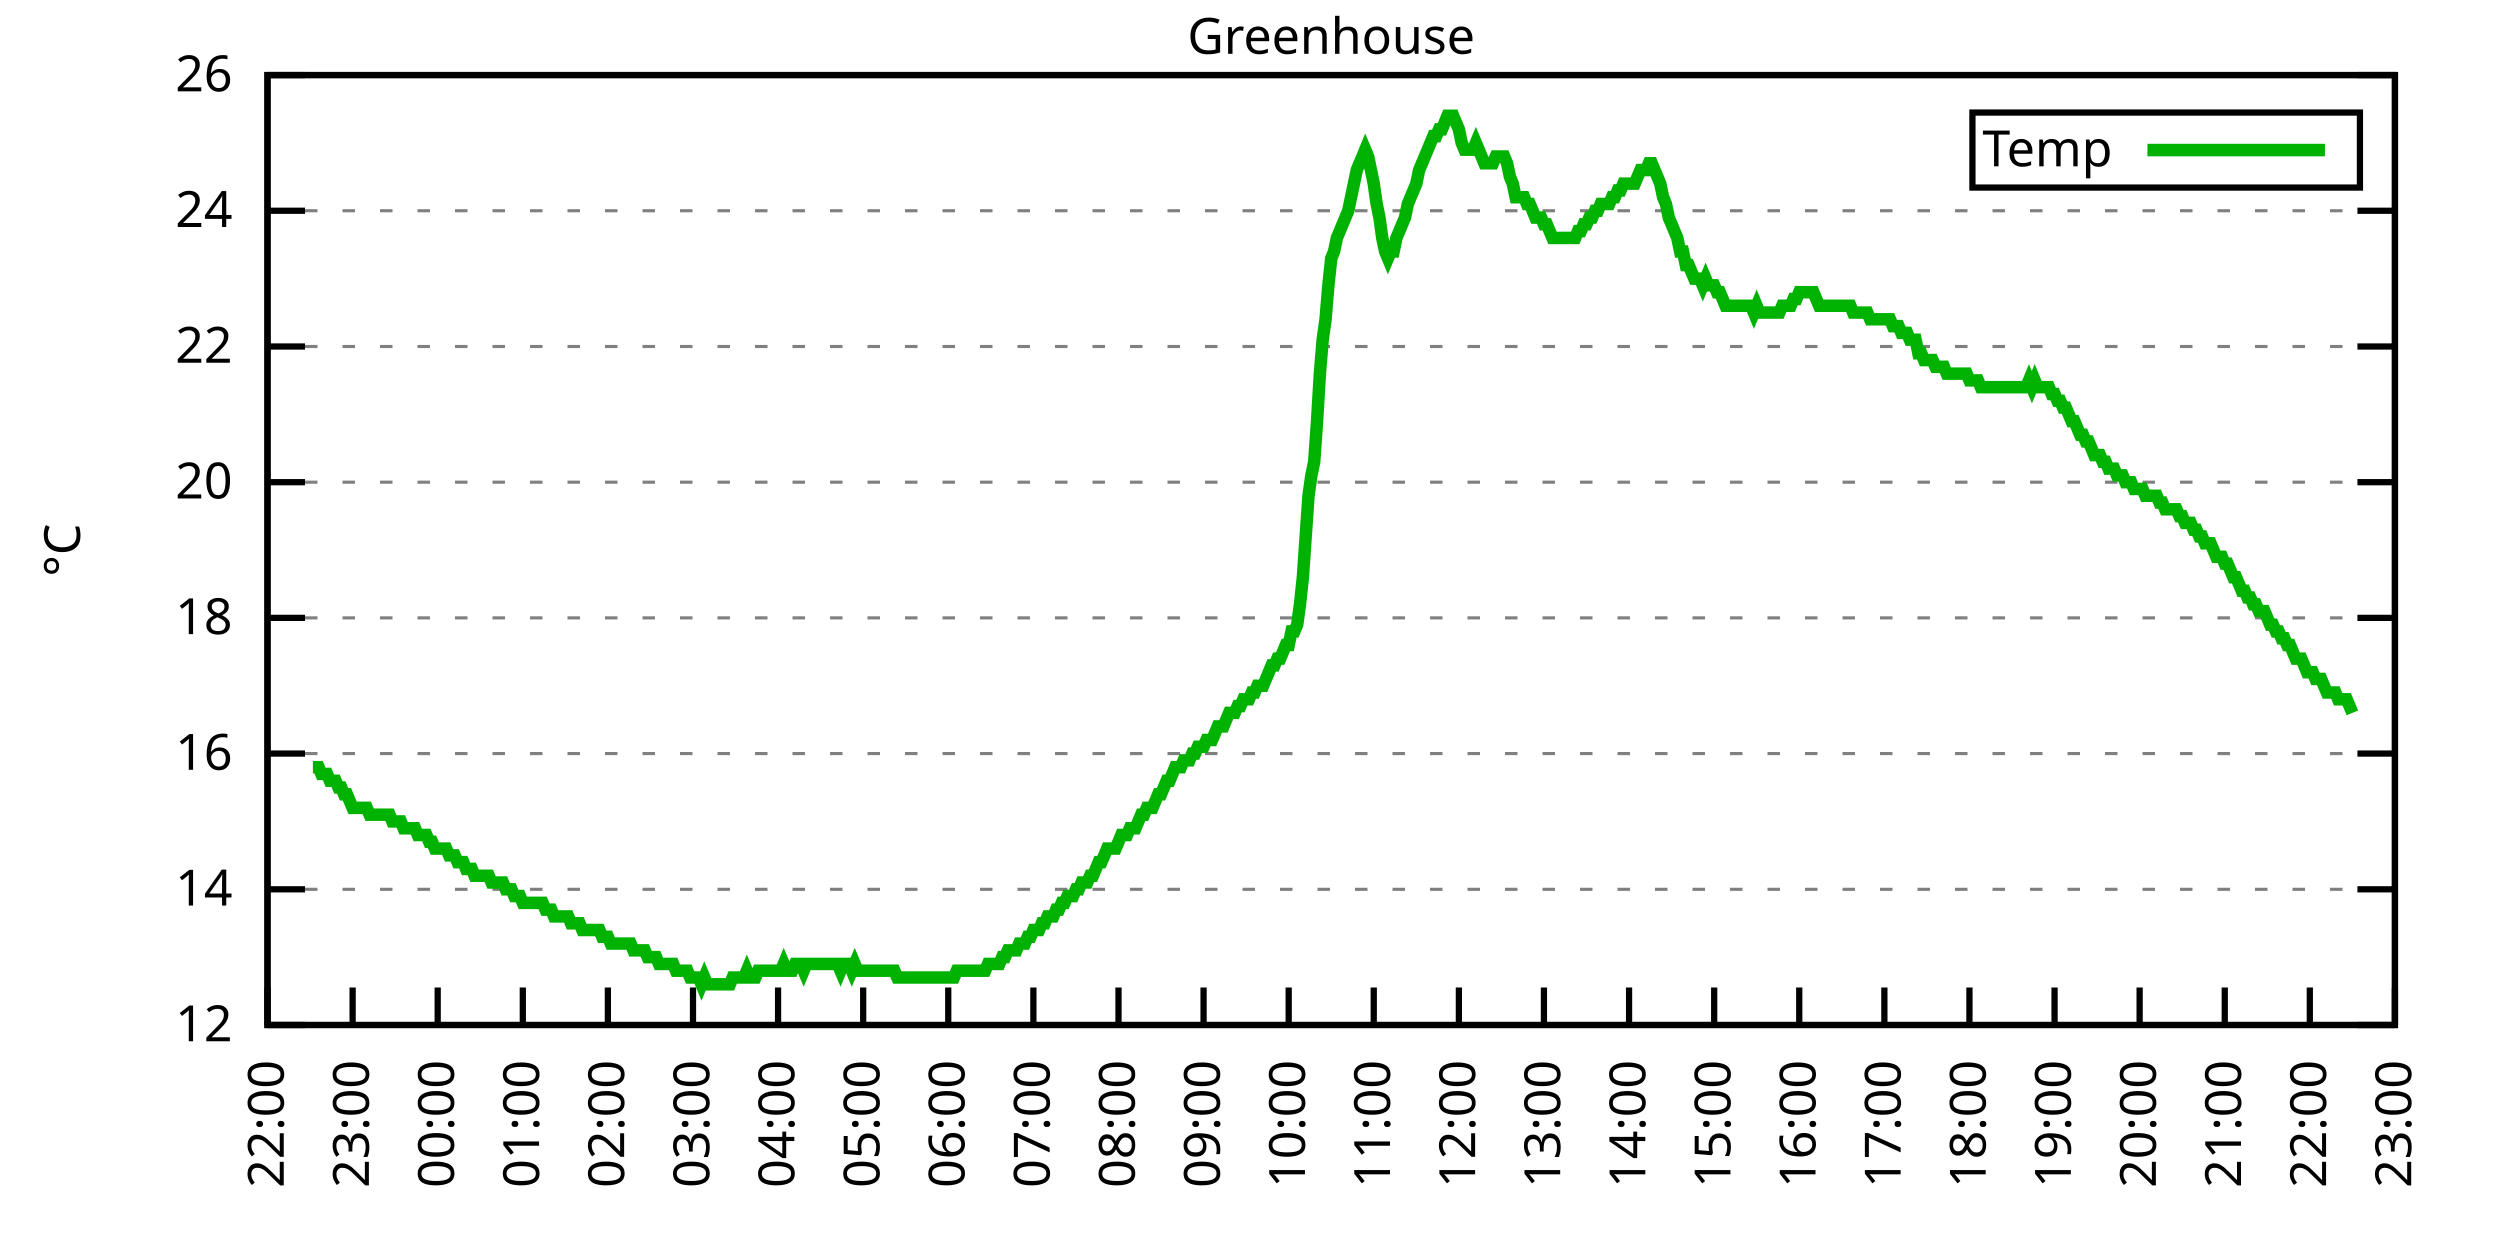
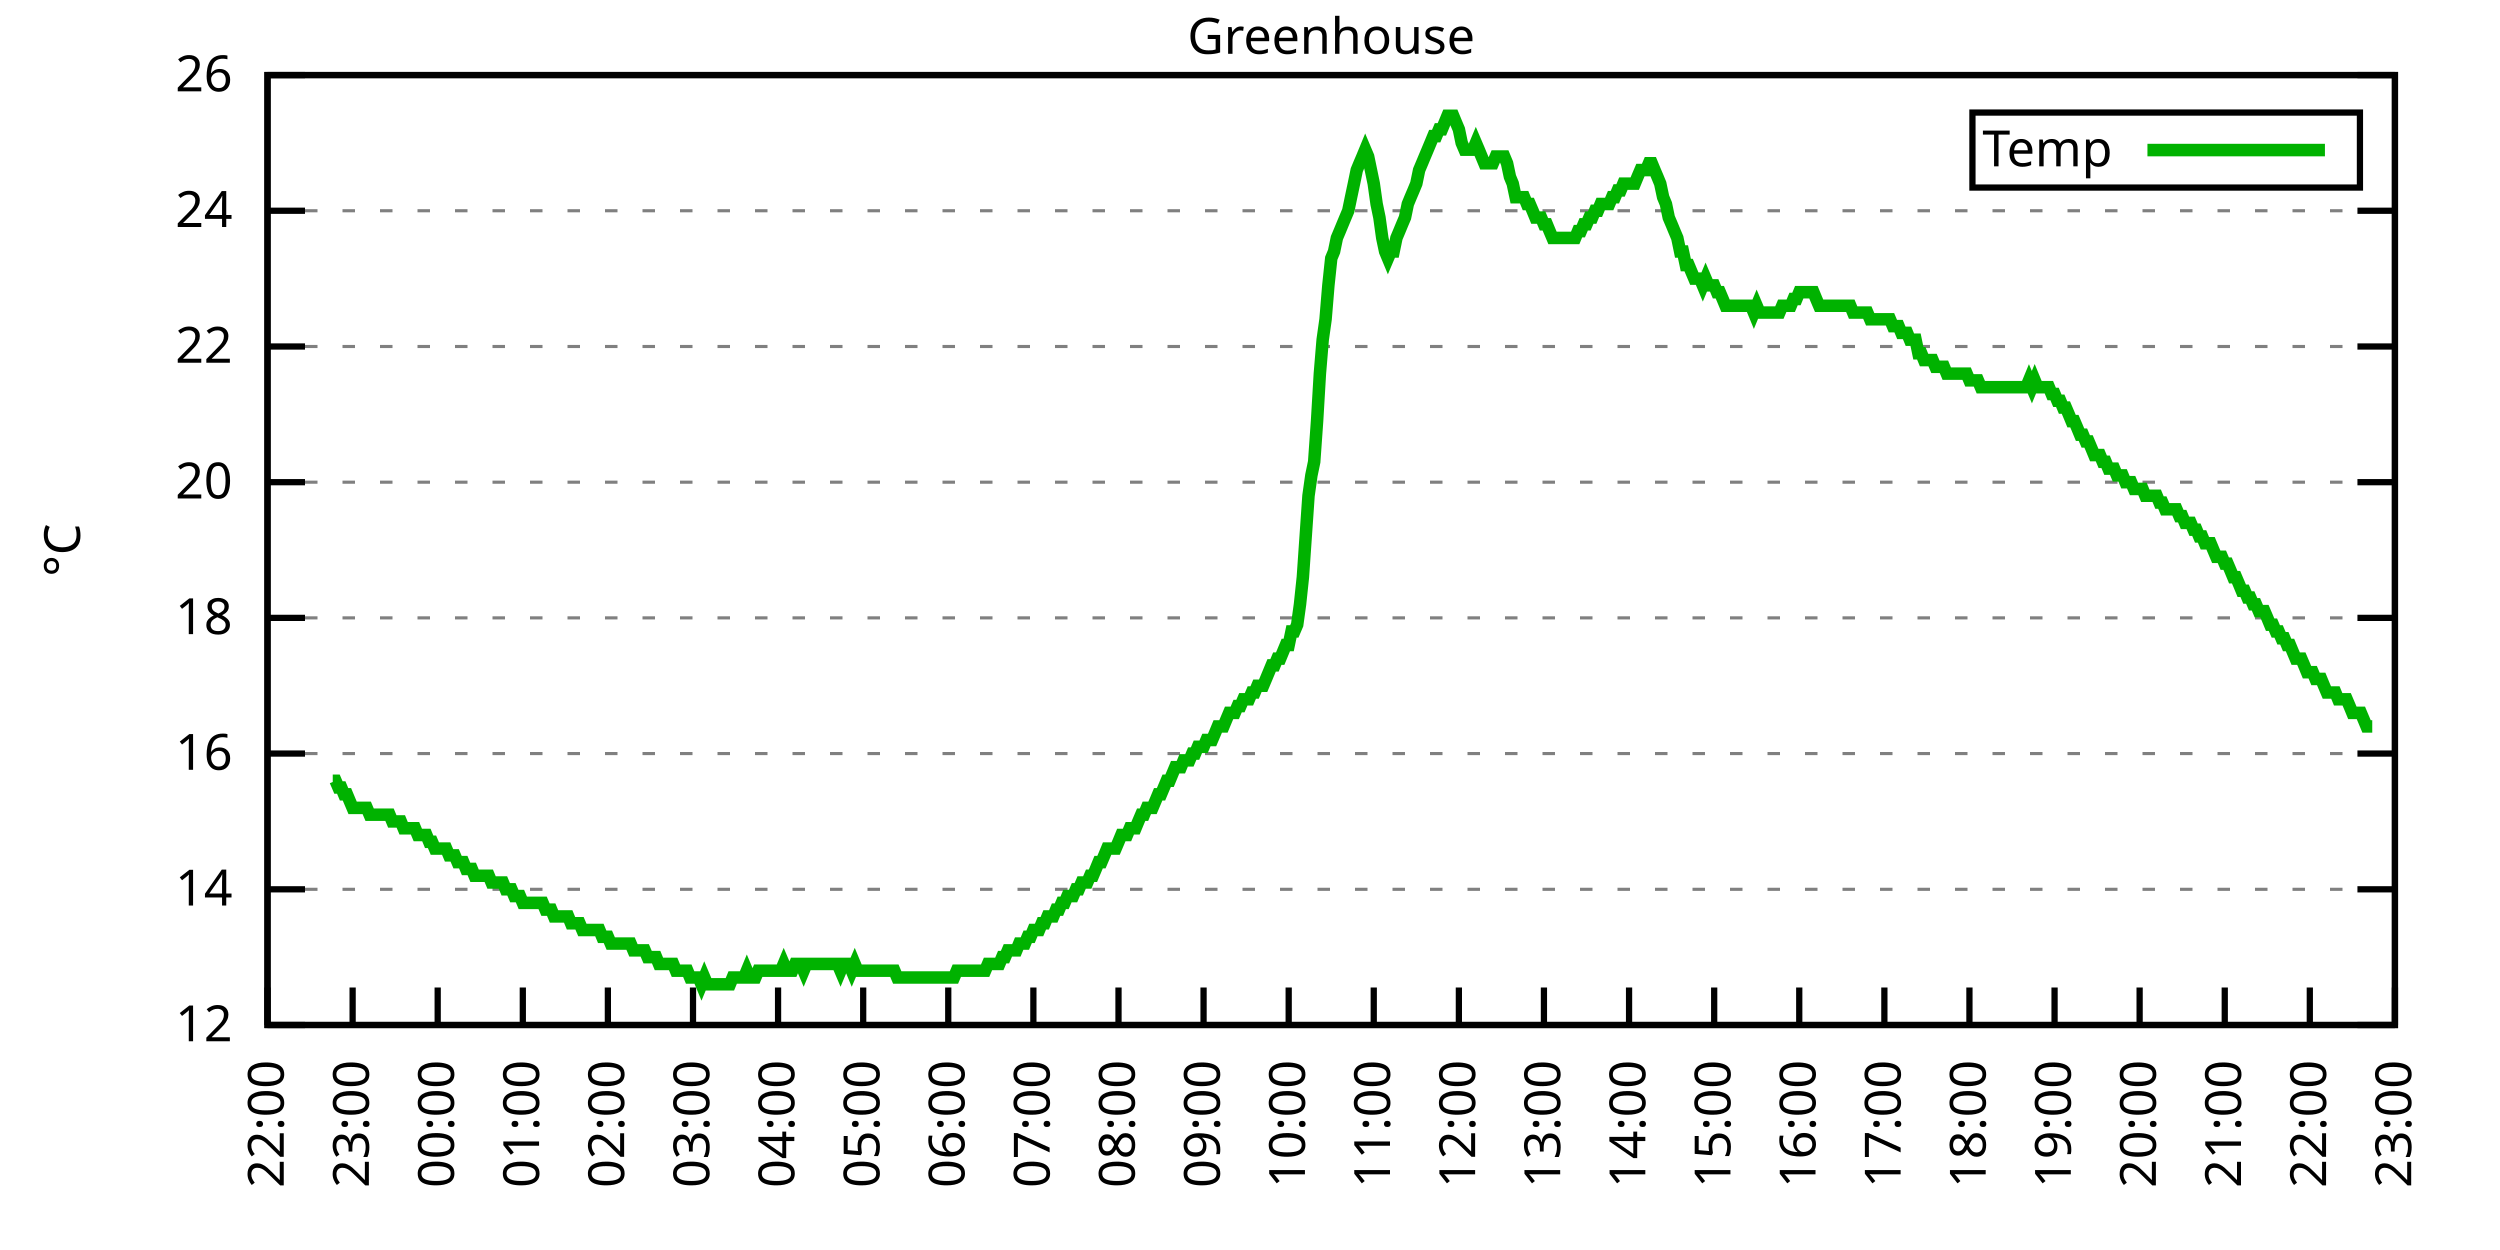
<svg xmlns="http://www.w3.org/2000/svg" xmlns:xlink="http://www.w3.org/1999/xlink" width="400" height="200" viewBox="0 0 400 200">
  <g id="gnuplot_canvas">
    <rect x="0" y="0" width="400" height="200" fill="none" />
    <defs>
      <circle id="gpDot" r="0.5" stroke-width="0.5" stroke="currentColor" />
      <path id="gpPt0" stroke-width="0.333" stroke="currentColor" d="M-1,0 h2 M0,-1 v2" />
      <path id="gpPt1" stroke-width="0.333" stroke="currentColor" d="M-1,-1 L1,1 M1,-1 L-1,1" />
      <path id="gpPt2" stroke-width="0.333" stroke="currentColor" d="M-1,0 L1,0 M0,-1 L0,1 M-1,-1 L1,1 M-1,1 L1,-1" />
      <rect id="gpPt3" stroke-width="0.333" stroke="currentColor" x="-1" y="-1" width="2" height="2" />
      <rect id="gpPt4" stroke-width="0.333" stroke="currentColor" fill="currentColor" x="-1" y="-1" width="2" height="2" />
      <circle id="gpPt5" stroke-width="0.333" stroke="currentColor" cx="0" cy="0" r="1" />
      <use xlink:href="#gpPt5" id="gpPt6" fill="currentColor" stroke="none" />
      <path id="gpPt7" stroke-width="0.333" stroke="currentColor" d="M0,-1.33 L-1.33,0.67 L1.33,0.67 z" />
      <use xlink:href="#gpPt7" id="gpPt8" fill="currentColor" stroke="none" />
      <use xlink:href="#gpPt7" id="gpPt9" stroke="currentColor" transform="rotate(180)" />
      <use xlink:href="#gpPt9" id="gpPt10" fill="currentColor" stroke="none" />
      <use xlink:href="#gpPt3" id="gpPt11" stroke="currentColor" transform="rotate(45)" />
      <use xlink:href="#gpPt11" id="gpPt12" fill="currentColor" stroke="none" />
      <path id="gpPt13" stroke-width="0.333" stroke="currentColor" d="M0,1.330 L1.265,0.411 L0.782,-1.067 L-0.782,-1.076 L-1.265,0.411 z" />
      <use xlink:href="#gpPt13" id="gpPt14" fill="currentColor" stroke="none" />
      <filter id="textbox" filterUnits="objectBoundingBox" x="0" y="0" height="1" width="1">
        <feFlood flood-color="white" flood-opacity="1" result="bgnd" />
        <feComposite in="SourceGraphic" in2="bgnd" operator="atop" />
      </filter>
      <filter id="greybox" filterUnits="objectBoundingBox" x="0" y="0" height="1" width="1">
        <feFlood flood-color="lightgrey" flood-opacity="1" result="grey" />
        <feComposite in="SourceGraphic" in2="grey" operator="atop" />
      </filter>
    </defs>
    <g fill="none" color="white" stroke="currentColor" stroke-width="1.00" stroke-linecap="butt" stroke-linejoin="miter">
</g>
    <g fill="none" color="black" stroke="currentColor" stroke-width="1.00" stroke-linecap="butt" stroke-linejoin="miter">
      <g stroke="none" shape-rendering="crispEdges">
        <polygon fill="rgb(255, 255, 255)" points="42.80,164.00 383.18,164.00 383.18,12.02 42.80,12.02 " />
      </g>
    </g>
    <g fill="none" color="black" stroke="currentColor" stroke-width="1.00" stroke-linecap="butt" stroke-linejoin="miter">
</g>
    <g fill="none" color="black" stroke="black" stroke-width="0.50" stroke-linecap="butt" stroke-linejoin="miter">
</g>
    <g fill="none" color="gray" stroke="currentColor" stroke-width="0.50" stroke-linecap="butt" stroke-linejoin="miter">
      <path stroke="gray" stroke-dasharray="2,4" class="gridline" d="M42.80,164.00 L383.19,164.00  " />
    </g>
    <g fill="none" color="gray" stroke="gray" stroke-width="1.00" stroke-linecap="butt" stroke-linejoin="miter">
</g>
    <g fill="none" color="black" stroke="currentColor" stroke-width="1.00" stroke-linecap="butt" stroke-linejoin="miter">
      <path stroke="black" d="M42.80,164.00 L48.80,164.00 M383.19,164.00 L377.19,164.00  " />
      <g transform="translate(37.20,166.60)" stroke="none" fill="black" font-family="Sans" font-size="8.00" text-anchor="end">
        <text>
          <tspan font-family="Sans"> 12</tspan>
        </text>
      </g>
    </g>
    <g fill="none" color="black" stroke="currentColor" stroke-width="1.00" stroke-linecap="butt" stroke-linejoin="miter">
</g>
    <g fill="none" color="black" stroke="black" stroke-width="0.50" stroke-linecap="butt" stroke-linejoin="miter">
</g>
    <g fill="none" color="gray" stroke="currentColor" stroke-width="0.50" stroke-linecap="butt" stroke-linejoin="miter">
      <path stroke="gray" stroke-dasharray="2,4" class="gridline" d="M42.80,142.29 L383.19,142.29  " />
    </g>
    <g fill="none" color="gray" stroke="gray" stroke-width="1.00" stroke-linecap="butt" stroke-linejoin="miter">
</g>
    <g fill="none" color="black" stroke="currentColor" stroke-width="1.00" stroke-linecap="butt" stroke-linejoin="miter">
      <path stroke="black" d="M42.80,142.29 L48.80,142.29 M383.19,142.29 L377.19,142.29  " />
      <g transform="translate(37.20,144.89)" stroke="none" fill="black" font-family="Sans" font-size="8.00" text-anchor="end">
        <text>
          <tspan font-family="Sans"> 14</tspan>
        </text>
      </g>
    </g>
    <g fill="none" color="black" stroke="currentColor" stroke-width="1.00" stroke-linecap="butt" stroke-linejoin="miter">
</g>
    <g fill="none" color="black" stroke="black" stroke-width="0.50" stroke-linecap="butt" stroke-linejoin="miter">
</g>
    <g fill="none" color="gray" stroke="currentColor" stroke-width="0.50" stroke-linecap="butt" stroke-linejoin="miter">
      <path stroke="gray" stroke-dasharray="2,4" class="gridline" d="M42.80,120.57 L383.19,120.57  " />
    </g>
    <g fill="none" color="gray" stroke="gray" stroke-width="1.00" stroke-linecap="butt" stroke-linejoin="miter">
</g>
    <g fill="none" color="black" stroke="currentColor" stroke-width="1.00" stroke-linecap="butt" stroke-linejoin="miter">
      <path stroke="black" d="M42.80,120.57 L48.80,120.57 M383.19,120.57 L377.19,120.57  " />
      <g transform="translate(37.20,123.17)" stroke="none" fill="black" font-family="Sans" font-size="8.00" text-anchor="end">
        <text>
          <tspan font-family="Sans"> 16</tspan>
        </text>
      </g>
    </g>
    <g fill="none" color="black" stroke="currentColor" stroke-width="1.00" stroke-linecap="butt" stroke-linejoin="miter">
</g>
    <g fill="none" color="black" stroke="black" stroke-width="0.50" stroke-linecap="butt" stroke-linejoin="miter">
</g>
    <g fill="none" color="gray" stroke="currentColor" stroke-width="0.50" stroke-linecap="butt" stroke-linejoin="miter">
      <path stroke="gray" stroke-dasharray="2,4" class="gridline" d="M42.80,98.86 L383.19,98.86  " />
    </g>
    <g fill="none" color="gray" stroke="gray" stroke-width="1.00" stroke-linecap="butt" stroke-linejoin="miter">
</g>
    <g fill="none" color="black" stroke="currentColor" stroke-width="1.00" stroke-linecap="butt" stroke-linejoin="miter">
      <path stroke="black" d="M42.80,98.86 L48.80,98.86 M383.19,98.86 L377.19,98.86  " />
      <g transform="translate(37.20,101.46)" stroke="none" fill="black" font-family="Sans" font-size="8.00" text-anchor="end">
        <text>
          <tspan font-family="Sans"> 18</tspan>
        </text>
      </g>
    </g>
    <g fill="none" color="black" stroke="currentColor" stroke-width="1.00" stroke-linecap="butt" stroke-linejoin="miter">
</g>
    <g fill="none" color="black" stroke="black" stroke-width="0.50" stroke-linecap="butt" stroke-linejoin="miter">
</g>
    <g fill="none" color="gray" stroke="currentColor" stroke-width="0.50" stroke-linecap="butt" stroke-linejoin="miter">
      <path stroke="gray" stroke-dasharray="2,4" class="gridline" d="M42.80,77.15 L383.19,77.15  " />
    </g>
    <g fill="none" color="gray" stroke="gray" stroke-width="1.00" stroke-linecap="butt" stroke-linejoin="miter">
</g>
    <g fill="none" color="black" stroke="currentColor" stroke-width="1.00" stroke-linecap="butt" stroke-linejoin="miter">
      <path stroke="black" d="M42.80,77.15 L48.80,77.15 M383.19,77.15 L377.19,77.15  " />
      <g transform="translate(37.20,79.75)" stroke="none" fill="black" font-family="Sans" font-size="8.00" text-anchor="end">
        <text>
          <tspan font-family="Sans"> 20</tspan>
        </text>
      </g>
    </g>
    <g fill="none" color="black" stroke="currentColor" stroke-width="1.00" stroke-linecap="butt" stroke-linejoin="miter">
</g>
    <g fill="none" color="black" stroke="black" stroke-width="0.50" stroke-linecap="butt" stroke-linejoin="miter">
</g>
    <g fill="none" color="gray" stroke="currentColor" stroke-width="0.50" stroke-linecap="butt" stroke-linejoin="miter">
      <path stroke="gray" stroke-dasharray="2,4" class="gridline" d="M42.80,55.44 L383.19,55.44  " />
    </g>
    <g fill="none" color="gray" stroke="gray" stroke-width="1.00" stroke-linecap="butt" stroke-linejoin="miter">
</g>
    <g fill="none" color="black" stroke="currentColor" stroke-width="1.00" stroke-linecap="butt" stroke-linejoin="miter">
      <path stroke="black" d="M42.80,55.44 L48.80,55.44 M383.19,55.44 L377.19,55.44  " />
      <g transform="translate(37.20,58.04)" stroke="none" fill="black" font-family="Sans" font-size="8.00" text-anchor="end">
        <text>
          <tspan font-family="Sans"> 22</tspan>
        </text>
      </g>
    </g>
    <g fill="none" color="black" stroke="currentColor" stroke-width="1.00" stroke-linecap="butt" stroke-linejoin="miter">
</g>
    <g fill="none" color="black" stroke="black" stroke-width="0.50" stroke-linecap="butt" stroke-linejoin="miter">
</g>
    <g fill="none" color="gray" stroke="currentColor" stroke-width="0.50" stroke-linecap="butt" stroke-linejoin="miter">
      <path stroke="gray" stroke-dasharray="2,4" class="gridline" d="M42.80,33.72 L383.19,33.72  " />
    </g>
    <g fill="none" color="gray" stroke="gray" stroke-width="1.00" stroke-linecap="butt" stroke-linejoin="miter">
</g>
    <g fill="none" color="black" stroke="currentColor" stroke-width="1.00" stroke-linecap="butt" stroke-linejoin="miter">
      <path stroke="black" d="M42.80,33.72 L48.80,33.72 M383.19,33.72 L377.19,33.72  " />
      <g transform="translate(37.20,36.32)" stroke="none" fill="black" font-family="Sans" font-size="8.00" text-anchor="end">
        <text>
          <tspan font-family="Sans"> 24</tspan>
        </text>
      </g>
    </g>
    <g fill="none" color="black" stroke="currentColor" stroke-width="1.00" stroke-linecap="butt" stroke-linejoin="miter">
</g>
    <g fill="none" color="black" stroke="black" stroke-width="0.50" stroke-linecap="butt" stroke-linejoin="miter">
</g>
    <g fill="none" color="gray" stroke="currentColor" stroke-width="0.50" stroke-linecap="butt" stroke-linejoin="miter">
      <path stroke="gray" stroke-dasharray="2,4" class="gridline" d="M42.80,12.01 L383.19,12.01  " />
    </g>
    <g fill="none" color="gray" stroke="gray" stroke-width="1.00" stroke-linecap="butt" stroke-linejoin="miter">
</g>
    <g fill="none" color="black" stroke="currentColor" stroke-width="1.00" stroke-linecap="butt" stroke-linejoin="miter">
      <path stroke="black" d="M42.80,12.01 L48.80,12.01 M383.19,12.01 L377.19,12.01  " />
      <g transform="translate(37.20,14.61)" stroke="none" fill="black" font-family="Sans" font-size="8.00" text-anchor="end">
        <text>
          <tspan font-family="Sans"> 26</tspan>
        </text>
      </g>
    </g>
    <g fill="none" color="black" stroke="currentColor" stroke-width="1.00" stroke-linecap="butt" stroke-linejoin="miter">
      <path stroke="black" d="M42.80,164.00 L42.80,158.00  " />
      <g transform="translate(45.40,169.60) rotate(270.00)" stroke="none" fill="black" font-family="Sans" font-size="8.00" text-anchor="end">
        <text>
          <tspan font-family="Sans">22:00</tspan>
        </text>
      </g>
    </g>
    <g fill="none" color="black" stroke="currentColor" stroke-width="1.00" stroke-linecap="butt" stroke-linejoin="miter">
      <path stroke="black" d="M56.42,164.00 L56.42,158.00  " />
      <g transform="translate(59.02,169.60) rotate(270.00)" stroke="none" fill="black" font-family="Sans" font-size="8.00" text-anchor="end">
        <text>
          <tspan font-family="Sans">23:00</tspan>
        </text>
      </g>
    </g>
    <g fill="none" color="black" stroke="currentColor" stroke-width="1.00" stroke-linecap="butt" stroke-linejoin="miter">
      <path stroke="black" d="M70.03,164.00 L70.03,158.00  " />
      <g transform="translate(72.63,169.60) rotate(270.00)" stroke="none" fill="black" font-family="Sans" font-size="8.00" text-anchor="end">
        <text>
          <tspan font-family="Sans">00:00</tspan>
        </text>
      </g>
    </g>
    <g fill="none" color="black" stroke="currentColor" stroke-width="1.00" stroke-linecap="butt" stroke-linejoin="miter">
      <path stroke="black" d="M83.65,164.00 L83.65,158.00  " />
      <g transform="translate(86.25,169.60) rotate(270.00)" stroke="none" fill="black" font-family="Sans" font-size="8.00" text-anchor="end">
        <text>
          <tspan font-family="Sans">01:00</tspan>
        </text>
      </g>
    </g>
    <g fill="none" color="black" stroke="currentColor" stroke-width="1.00" stroke-linecap="butt" stroke-linejoin="miter">
      <path stroke="black" d="M97.26,164.00 L97.26,158.00  " />
      <g transform="translate(99.86,169.60) rotate(270.00)" stroke="none" fill="black" font-family="Sans" font-size="8.00" text-anchor="end">
        <text>
          <tspan font-family="Sans">02:00</tspan>
        </text>
      </g>
    </g>
    <g fill="none" color="black" stroke="currentColor" stroke-width="1.00" stroke-linecap="butt" stroke-linejoin="miter">
      <path stroke="black" d="M110.88,164.00 L110.88,158.00  " />
      <g transform="translate(113.48,169.60) rotate(270.00)" stroke="none" fill="black" font-family="Sans" font-size="8.00" text-anchor="end">
        <text>
          <tspan font-family="Sans">03:00</tspan>
        </text>
      </g>
    </g>
    <g fill="none" color="black" stroke="currentColor" stroke-width="1.00" stroke-linecap="butt" stroke-linejoin="miter">
      <path stroke="black" d="M124.49,164.00 L124.49,158.00  " />
      <g transform="translate(127.09,169.60) rotate(270.00)" stroke="none" fill="black" font-family="Sans" font-size="8.00" text-anchor="end">
        <text>
          <tspan font-family="Sans">04:00</tspan>
        </text>
      </g>
    </g>
    <g fill="none" color="black" stroke="currentColor" stroke-width="1.00" stroke-linecap="butt" stroke-linejoin="miter">
      <path stroke="black" d="M138.11,164.00 L138.11,158.00  " />
      <g transform="translate(140.71,169.60) rotate(270.00)" stroke="none" fill="black" font-family="Sans" font-size="8.00" text-anchor="end">
        <text>
          <tspan font-family="Sans">05:00</tspan>
        </text>
      </g>
    </g>
    <g fill="none" color="black" stroke="currentColor" stroke-width="1.00" stroke-linecap="butt" stroke-linejoin="miter">
      <path stroke="black" d="M151.72,164.00 L151.72,158.00  " />
      <g transform="translate(154.32,169.60) rotate(270.00)" stroke="none" fill="black" font-family="Sans" font-size="8.00" text-anchor="end">
        <text>
          <tspan font-family="Sans">06:00</tspan>
        </text>
      </g>
    </g>
    <g fill="none" color="black" stroke="currentColor" stroke-width="1.00" stroke-linecap="butt" stroke-linejoin="miter">
      <path stroke="black" d="M165.34,164.00 L165.34,158.00  " />
      <g transform="translate(167.94,169.60) rotate(270.00)" stroke="none" fill="black" font-family="Sans" font-size="8.00" text-anchor="end">
        <text>
          <tspan font-family="Sans">07:00</tspan>
        </text>
      </g>
    </g>
    <g fill="none" color="black" stroke="currentColor" stroke-width="1.00" stroke-linecap="butt" stroke-linejoin="miter">
      <path stroke="black" d="M178.96,164.00 L178.96,158.00  " />
      <g transform="translate(181.56,169.60) rotate(270.00)" stroke="none" fill="black" font-family="Sans" font-size="8.00" text-anchor="end">
        <text>
          <tspan font-family="Sans">08:00</tspan>
        </text>
      </g>
    </g>
    <g fill="none" color="black" stroke="currentColor" stroke-width="1.00" stroke-linecap="butt" stroke-linejoin="miter">
      <path stroke="black" d="M192.57,164.00 L192.57,158.00  " />
      <g transform="translate(195.17,169.60) rotate(270.00)" stroke="none" fill="black" font-family="Sans" font-size="8.00" text-anchor="end">
        <text>
          <tspan font-family="Sans">09:00</tspan>
        </text>
      </g>
    </g>
    <g fill="none" color="black" stroke="currentColor" stroke-width="1.00" stroke-linecap="butt" stroke-linejoin="miter">
      <path stroke="black" d="M206.19,164.00 L206.19,158.00  " />
      <g transform="translate(208.79,169.60) rotate(270.00)" stroke="none" fill="black" font-family="Sans" font-size="8.00" text-anchor="end">
        <text>
          <tspan font-family="Sans">10:00</tspan>
        </text>
      </g>
    </g>
    <g fill="none" color="black" stroke="currentColor" stroke-width="1.00" stroke-linecap="butt" stroke-linejoin="miter">
      <path stroke="black" d="M219.80,164.00 L219.80,158.00  " />
      <g transform="translate(222.40,169.60) rotate(270.00)" stroke="none" fill="black" font-family="Sans" font-size="8.00" text-anchor="end">
        <text>
          <tspan font-family="Sans">11:00</tspan>
        </text>
      </g>
    </g>
    <g fill="none" color="black" stroke="currentColor" stroke-width="1.00" stroke-linecap="butt" stroke-linejoin="miter">
      <path stroke="black" d="M233.42,164.00 L233.42,158.00  " />
      <g transform="translate(236.02,169.60) rotate(270.00)" stroke="none" fill="black" font-family="Sans" font-size="8.00" text-anchor="end">
        <text>
          <tspan font-family="Sans">12:00</tspan>
        </text>
      </g>
    </g>
    <g fill="none" color="black" stroke="currentColor" stroke-width="1.00" stroke-linecap="butt" stroke-linejoin="miter">
      <path stroke="black" d="M247.03,164.00 L247.03,158.00  " />
      <g transform="translate(249.63,169.60) rotate(270.00)" stroke="none" fill="black" font-family="Sans" font-size="8.00" text-anchor="end">
        <text>
          <tspan font-family="Sans">13:00</tspan>
        </text>
      </g>
    </g>
    <g fill="none" color="black" stroke="currentColor" stroke-width="1.00" stroke-linecap="butt" stroke-linejoin="miter">
      <path stroke="black" d="M260.65,164.00 L260.65,158.00  " />
      <g transform="translate(263.25,169.60) rotate(270.00)" stroke="none" fill="black" font-family="Sans" font-size="8.00" text-anchor="end">
        <text>
          <tspan font-family="Sans">14:00</tspan>
        </text>
      </g>
    </g>
    <g fill="none" color="black" stroke="currentColor" stroke-width="1.00" stroke-linecap="butt" stroke-linejoin="miter">
      <path stroke="black" d="M274.27,164.00 L274.27,158.00  " />
      <g transform="translate(276.87,169.60) rotate(270.00)" stroke="none" fill="black" font-family="Sans" font-size="8.00" text-anchor="end">
        <text>
          <tspan font-family="Sans">15:00</tspan>
        </text>
      </g>
    </g>
    <g fill="none" color="black" stroke="currentColor" stroke-width="1.00" stroke-linecap="butt" stroke-linejoin="miter">
      <path stroke="black" d="M287.88,164.00 L287.88,158.00  " />
      <g transform="translate(290.48,169.60) rotate(270.00)" stroke="none" fill="black" font-family="Sans" font-size="8.00" text-anchor="end">
        <text>
          <tspan font-family="Sans">16:00</tspan>
        </text>
      </g>
    </g>
    <g fill="none" color="black" stroke="currentColor" stroke-width="1.00" stroke-linecap="butt" stroke-linejoin="miter">
      <path stroke="black" d="M301.50,164.00 L301.50,158.00  " />
      <g transform="translate(304.10,169.60) rotate(270.00)" stroke="none" fill="black" font-family="Sans" font-size="8.00" text-anchor="end">
        <text>
          <tspan font-family="Sans">17:00</tspan>
        </text>
      </g>
    </g>
    <g fill="none" color="black" stroke="currentColor" stroke-width="1.00" stroke-linecap="butt" stroke-linejoin="miter">
      <path stroke="black" d="M315.11,164.00 L315.11,158.00  " />
      <g transform="translate(317.71,169.60) rotate(270.00)" stroke="none" fill="black" font-family="Sans" font-size="8.00" text-anchor="end">
        <text>
          <tspan font-family="Sans">18:00</tspan>
        </text>
      </g>
    </g>
    <g fill="none" color="black" stroke="currentColor" stroke-width="1.00" stroke-linecap="butt" stroke-linejoin="miter">
      <path stroke="black" d="M328.73,164.00 L328.73,158.00  " />
      <g transform="translate(331.33,169.60) rotate(270.00)" stroke="none" fill="black" font-family="Sans" font-size="8.00" text-anchor="end">
        <text>
          <tspan font-family="Sans">19:00</tspan>
        </text>
      </g>
    </g>
    <g fill="none" color="black" stroke="currentColor" stroke-width="1.00" stroke-linecap="butt" stroke-linejoin="miter">
      <path stroke="black" d="M342.34,164.00 L342.34,158.00  " />
      <g transform="translate(344.94,169.60) rotate(270.00)" stroke="none" fill="black" font-family="Sans" font-size="8.00" text-anchor="end">
        <text>
          <tspan font-family="Sans">20:00</tspan>
        </text>
      </g>
    </g>
    <g fill="none" color="black" stroke="currentColor" stroke-width="1.00" stroke-linecap="butt" stroke-linejoin="miter">
      <path stroke="black" d="M355.96,164.00 L355.96,158.00  " />
      <g transform="translate(358.56,169.60) rotate(270.00)" stroke="none" fill="black" font-family="Sans" font-size="8.00" text-anchor="end">
        <text>
          <tspan font-family="Sans">21:00</tspan>
        </text>
      </g>
    </g>
    <g fill="none" color="black" stroke="currentColor" stroke-width="1.00" stroke-linecap="butt" stroke-linejoin="miter">
      <path stroke="black" d="M369.57,164.00 L369.57,158.00  " />
      <g transform="translate(372.17,169.60) rotate(270.00)" stroke="none" fill="black" font-family="Sans" font-size="8.00" text-anchor="end">
        <text>
          <tspan font-family="Sans">22:00</tspan>
        </text>
      </g>
    </g>
    <g fill="none" color="black" stroke="currentColor" stroke-width="1.00" stroke-linecap="butt" stroke-linejoin="miter">
      <path stroke="black" d="M383.19,164.00 L383.19,158.00  " />
      <g transform="translate(385.79,169.60) rotate(270.00)" stroke="none" fill="black" font-family="Sans" font-size="8.00" text-anchor="end">
        <text>
          <tspan font-family="Sans">23:00</tspan>
        </text>
      </g>
    </g>
    <g fill="none" color="black" stroke="currentColor" stroke-width="1.00" stroke-linecap="butt" stroke-linejoin="miter">
</g>
    <g fill="none" color="black" stroke="currentColor" stroke-width="1.00" stroke-linecap="butt" stroke-linejoin="miter">
      <path stroke="black" d="M42.80,12.01 L42.80,164.00 L383.19,164.00 L383.19,12.01 L42.80,12.01 Z  " />
    </g>
    <g fill="none" color="black" stroke="currentColor" stroke-width="1.00" stroke-linecap="butt" stroke-linejoin="miter">
</g>
    <g fill="none" color="black" stroke="currentColor" stroke-width="1.00" stroke-linecap="butt" stroke-linejoin="miter">
      <path stroke="black" d="M315.59,30.01 L315.59,18.01 L377.59,18.01 L377.59,30.01 L315.59,30.01 Z  " />
    </g>
    <g id="Greenhouse_plot_1">
      <g fill="none" color="white" stroke="black" stroke-width="2.00" stroke-linecap="butt" stroke-linejoin="miter">
</g>
      <g fill="none" color="black" stroke="currentColor" stroke-width="2.00" stroke-linecap="butt" stroke-linejoin="miter">
        <g transform="translate(337.99,26.61)" stroke="none" fill="black" font-family="Sans" font-size="8.00" text-anchor="end">
          <text>
            <tspan font-family="Sans">Temp</tspan>
          </text>
        </g>
      </g>
      <g fill="none" color="black" stroke="currentColor" stroke-width="2.00" stroke-linecap="butt" stroke-linejoin="miter">
-         <path stroke="rgb(  0, 178,   0)" d="M343.59,24.01 L371.99,24.01 M50.06,122.75 L50.52,122.75 L50.97,122.75 L51.42,123.83 L51.88,123.83 L52.33,123.83   L52.78,124.92 L53.24,124.92 L53.69,124.92 L54.15,126.00 L54.60,126.00 L55.05,127.09 L55.51,127.09 L55.96,128.17   L56.42,129.26 L56.87,129.26 L57.32,129.26 L57.78,129.26 L58.23,129.26 L58.68,129.26 L59.14,130.35 L59.59,130.35   L60.05,130.35 L60.50,130.35 L60.95,130.35 L61.41,130.35 L61.86,130.35 L62.32,130.35 L62.77,131.43 L63.22,131.43   L63.68,131.43 L64.13,131.43 L64.58,132.52 L65.04,132.52 L65.49,132.52 L65.95,132.52 L66.40,132.52 L66.85,133.60   L67.31,133.60 L67.76,133.60 L68.22,133.60 L68.67,134.69 L69.12,134.69 L69.58,135.77 L70.03,135.77 L70.49,135.77   L70.94,135.77 L71.39,135.77 L71.85,136.86 L72.30,136.86 L72.75,136.86 L73.21,137.94 L73.66,137.94 L74.12,137.94   L74.57,139.03 L75.02,139.03 L75.48,139.03 L75.93,140.12 L76.39,140.12 L76.84,140.12 L77.29,140.12 L77.75,140.12   L78.20,140.12 L78.65,141.20 L79.11,141.20 L79.56,141.20 L80.02,141.20 L80.47,141.20 L80.92,142.29 L81.38,142.29   L81.83,142.29 L82.29,143.37 L82.74,143.37 L83.19,143.37 L83.65,144.46 L84.10,144.46 L84.55,144.46 L85.01,144.46   L85.46,144.46 L85.92,144.46 L86.37,144.46 L86.82,144.46 L87.28,145.54 L87.73,145.54 L88.19,145.54 L88.64,146.63   L89.09,146.63 L89.55,146.63 L90.00,146.63 L90.45,146.63 L90.91,146.63 L91.36,147.72 L91.82,147.72 L92.27,147.72   L92.72,147.72 L93.18,148.80 L93.63,148.80 L94.09,148.80 L94.54,148.80 L94.99,148.80 L95.45,148.80 L95.90,148.80   L96.35,149.89 L96.81,149.89 L97.26,149.89 L97.72,150.97 L98.17,150.97 L98.62,150.97 L99.08,150.97 L99.53,150.97   L99.99,150.97 L100.44,150.97 L100.89,150.97 L101.35,152.06 L101.80,152.06 L102.25,152.06 L102.71,152.06 L103.16,152.06   L103.62,153.14 L104.07,153.14 L104.52,153.14 L104.98,153.14 L105.43,154.23 L105.89,154.23 L106.34,154.23 L106.79,154.23   L107.25,154.23 L107.70,154.23 L108.15,155.31 L108.61,155.31 L109.06,155.31 L109.52,155.31 L109.97,155.31 L110.42,156.40   L110.88,156.40 L111.33,156.40 L111.79,156.40 L112.24,157.49 L112.69,156.40 L113.15,157.49 L113.60,157.49 L114.05,157.49   L114.51,157.49 L114.96,157.49 L115.42,157.49 L115.87,157.49 L116.32,157.49 L116.78,157.49 L117.23,156.40 L117.69,156.40   L118.14,156.40 L118.59,156.40 L119.05,156.40 L119.50,155.31 L119.96,156.40 L120.41,156.40 L120.86,156.40 L121.32,155.31   L121.77,155.31 L122.22,155.31 L122.68,155.31 L123.13,155.31 L123.59,155.31 L124.04,155.31 L124.49,155.31 L124.95,155.31   L125.40,154.23 L125.86,155.31 L126.31,155.31 L126.76,155.31 L127.22,154.23 L127.67,154.23 L128.12,154.23 L128.58,155.31   L129.03,154.23 L129.49,154.23 L129.94,154.23 L130.39,154.23 L130.85,154.23 L131.30,154.23 L131.76,154.23 L132.21,154.23   L132.66,154.23 L133.12,154.23 L133.57,154.23 L134.02,154.23 L134.48,155.31 L134.93,154.23 L135.39,154.23 L135.84,154.23   L136.29,155.31 L136.75,154.23 L137.20,155.31 L137.66,155.31 L138.11,155.31 L138.56,155.31 L139.02,155.31 L139.47,155.31   L139.92,155.31 L140.38,155.31 L140.83,155.31 L141.29,155.31 L141.74,155.31 L142.19,155.31 L142.65,155.31 L143.10,155.31   L143.56,156.40 L144.01,156.40 L144.46,156.40 L144.92,156.40 L145.37,156.40 L145.82,156.40 L146.28,156.40 L146.73,156.40   L147.19,156.40 L147.64,156.40 L148.09,156.40 L148.55,156.40 L149.00,156.40 L149.46,156.40 L149.91,156.40 L150.36,156.40   L150.82,156.40 L151.27,156.40 L151.72,156.40 L152.18,156.40 L152.63,156.40 L153.09,155.31 L153.54,155.31 L153.99,155.31   L154.45,155.31 L154.90,155.31 L155.36,155.31 L155.81,155.31 L156.26,155.31 L156.72,155.31 L157.17,155.31 L157.62,155.31   L158.08,154.23 L158.53,154.23 L158.99,154.23 L159.44,154.23 L159.89,154.23 L160.35,153.14 L160.80,153.14 L161.26,152.06   L161.71,152.06 L162.16,152.06 L162.62,152.06 L163.07,150.97 L163.52,150.97 L163.98,150.97 L164.43,149.89 L164.89,149.89   L165.34,148.80 L165.79,148.80 L166.25,148.80 L166.70,147.72 L167.16,147.72 L167.61,146.63 L168.06,146.63 L168.52,146.63   L168.97,145.54 L169.43,145.54 L169.88,144.46 L170.33,144.46 L170.79,143.37 L171.24,143.37 L171.69,143.37 L172.15,142.29   L172.60,142.29 L173.06,141.20 L173.51,141.20 L173.96,141.20 L174.42,140.12 L174.87,140.12 L175.33,139.03 L175.78,137.94   L176.23,137.94 L176.69,136.86 L177.14,135.77 L177.59,135.77 L178.05,135.77 L178.50,135.77 L178.96,134.69 L179.41,133.60   L179.86,133.60 L180.32,133.60 L180.77,132.52 L181.23,132.52 L181.68,132.52 L182.13,131.43 L182.59,130.35 L183.04,130.35   L183.49,129.26 L183.95,129.26 L184.40,129.26 L184.86,128.17 L185.31,127.09 L185.76,127.09 L186.22,126.00 L186.67,124.92   L187.13,124.92 L187.58,123.83 L188.03,122.75 L188.49,122.75 L188.94,122.75 L189.39,121.66 L189.85,121.66 L190.30,121.66   L190.76,120.57 L191.21,120.57 L191.66,119.49 L192.12,119.49 L192.57,119.49 L193.03,118.40 L193.48,118.40 L193.93,118.40   L194.39,117.32 L194.84,116.23 L195.29,116.23 L195.75,116.23 L196.20,115.15 L196.66,114.06 L197.11,114.06 L197.56,114.06   L198.02,112.97 L198.47,112.97 L198.93,111.89 L199.38,111.89 L199.83,111.89 L200.29,110.80 L200.74,110.80 L201.19,109.72   L201.65,109.72 L202.10,109.72 L202.56,108.63 L203.01,107.55 L203.46,106.46 L203.92,106.46 L204.37,105.38 L204.83,105.38   L205.28,104.29 L205.73,103.20 L206.19,103.20 L206.64,101.03 L207.09,101.03 L207.55,99.95 L208.00,96.69 L208.46,92.35   L208.91,85.83 L209.36,79.32 L209.82,76.06 L210.27,73.89 L210.73,67.38 L211.18,59.78 L211.63,54.35 L212.09,51.09   L212.54,45.66 L213.00,41.32 L213.45,40.24 L213.90,38.07 L214.36,36.98 L214.81,35.89 L215.26,34.81 L215.72,33.72   L216.17,31.55 L216.63,29.38 L217.08,27.21 L217.53,26.12 L217.99,25.04 L218.44,23.95 L218.90,25.04 L219.35,27.21   L219.80,29.38 L220.26,32.64 L220.71,34.81 L221.16,38.07 L221.62,40.24 L222.07,41.32 L222.53,40.24 L222.98,40.24   L223.43,38.07 L223.89,36.98 L224.34,35.89 L224.80,34.81 L225.25,32.64 L225.70,31.55 L226.16,30.47 L226.61,29.38   L227.06,27.21 L227.52,26.12 L227.97,25.04 L228.43,23.95 L228.88,22.87 L229.33,21.78 L229.79,21.78 L230.24,20.70   L230.70,20.70 L231.15,19.61 L231.60,18.52 L232.06,18.52 L232.51,18.52 L232.96,19.61 L233.42,20.70 L233.87,22.87   L234.33,23.95 L234.78,23.95 L235.23,23.95 L235.69,23.95 L236.14,22.87 L236.60,23.95 L237.05,25.04 L237.50,26.12   L237.96,26.12 L238.41,26.12 L238.86,26.12 L239.32,25.04 L239.77,25.04 L240.23,25.04 L240.68,25.04 L241.13,26.12   L241.59,28.29 L242.04,29.38 L242.50,31.55 L242.95,31.55 L243.40,31.55 L243.86,31.55 L244.31,32.64 L244.76,32.64   L245.22,33.72 L245.67,34.81 L246.13,34.81 L246.58,34.81 L247.03,35.89 L247.49,35.89 L247.94,36.98 L248.40,38.07   L248.85,38.07 L249.30,38.07 L249.76,38.07 L250.21,38.07 L250.66,38.07 L251.12,38.07 L251.57,38.07 L252.03,38.07   L252.48,36.98 L252.93,36.98 L253.39,35.89 L253.84,35.89 L254.30,34.81 L254.75,34.81 L255.20,33.72 L255.66,33.72   L256.11,32.64 L256.56,32.64 L257.02,32.64 L257.47,32.64 L257.93,31.55 L258.38,31.55 L258.83,30.47 L259.29,30.47   L259.74,29.38 L260.20,29.38 L260.65,29.38 L261.10,29.38 L261.56,29.38 L262.01,28.29 L262.47,27.21 L262.92,27.21   L263.37,27.21 L263.83,26.12 L264.28,26.12 L264.73,27.21 L265.19,28.29 L265.64,29.38 L266.10,31.55 L266.55,32.64   L267.00,34.81 L267.46,35.89 L267.91,36.98 L268.37,38.07 L268.82,40.24 L269.27,40.24 L269.73,42.41 L270.18,42.41   L270.63,43.49 L271.09,44.58 L271.54,44.58 L272.00,44.58 L272.45,45.66 L272.90,44.58 L273.36,45.66 L273.81,45.66   L274.27,45.66 L274.72,46.75 L275.17,46.75 L275.63,47.84 L276.08,48.92 L276.53,48.92 L276.99,48.92 L277.44,48.92   L277.90,48.92 L278.35,48.92 L278.80,48.92 L279.26,48.92 L279.71,48.92 L280.17,48.92 L280.62,50.01 L281.07,48.92   L281.53,50.01 L281.98,50.01 L282.43,50.01 L282.89,50.01 L283.34,50.01 L283.80,50.01 L284.25,50.01 L284.70,50.01   L285.16,48.92 L285.61,48.92 L286.07,48.92 L286.52,48.92 L286.97,47.84 L287.43,47.84 L287.88,46.75 L288.33,46.75   L288.79,46.75 L289.24,46.75 L289.70,46.75 L290.15,46.75 L290.60,47.84 L291.06,48.92 L291.51,48.92 L291.97,48.92   L292.42,48.92 L292.87,48.92 L293.33,48.92 L293.78,48.92 L294.23,48.92 L294.69,48.92 L295.14,48.92 L295.60,48.92   L296.05,48.92 L296.50,50.01 L296.96,50.01 L297.41,50.01 L297.87,50.01 L298.32,50.01 L298.77,50.01 L299.23,51.09   L299.68,51.09 L300.13,51.09 L300.59,51.09 L301.04,51.09 L301.50,51.09 L301.95,51.09 L302.40,51.09 L302.86,52.18   L303.31,52.18 L303.77,52.18 L304.22,53.26 L304.67,53.26 L305.13,53.26 L305.58,54.35 L306.03,54.35 L306.49,54.35   L306.94,56.52 L307.40,56.52 L307.85,57.61 L308.30,57.61 L308.76,57.61 L309.21,57.61 L309.67,58.69 L310.12,58.69   L310.57,58.69 L311.03,58.69 L311.48,59.78 L311.94,59.78 L312.39,59.78 L312.84,59.78 L313.30,59.78 L313.75,59.78   L314.20,59.78 L314.66,59.78 L315.11,60.86 L315.57,60.86 L316.02,60.86 L316.47,60.86 L316.93,61.95 L317.38,61.95   L317.84,61.95 L318.29,61.95 L318.74,61.95 L319.20,61.95 L319.65,61.95 L320.10,61.95 L320.56,61.95 L321.01,61.95   L321.47,61.95 L321.92,61.95 L322.37,61.95 L322.83,61.95 L323.28,61.95 L323.74,61.95 L324.19,61.95 L324.64,60.86   L325.10,61.95 L325.55,60.86 L326.00,61.95 L326.46,61.95 L326.91,61.95 L327.37,61.95 L327.82,61.95 L328.27,63.04   L328.73,63.04 L329.18,64.12 L329.64,64.12 L330.09,65.21 L330.54,65.21 L331.00,66.29 L331.45,67.38 L331.90,67.38   L332.36,68.46 L332.81,69.55 L333.27,69.55 L333.72,70.63 L334.17,70.63 L334.63,71.72 L335.08,72.81 L335.54,72.81   L335.99,72.81 L336.44,73.89 L336.90,73.89 L337.35,74.98 L337.80,74.98 L338.26,74.98 L338.71,76.06 L339.17,76.06   L339.62,76.06 L340.07,77.15 L340.53,77.15 L340.98,77.15 L341.44,78.23 L341.89,78.23 L342.34,78.23 L342.80,78.23   L343.25,79.32 L343.70,79.32 L344.16,79.32 L344.61,79.32 L345.07,79.32 L345.52,80.41 L345.97,80.41 L346.43,81.49   L346.88,81.49 L347.34,81.49 L347.79,81.49 L348.24,81.49 L348.70,82.58 L349.15,82.58 L349.60,83.66 L350.06,83.66   L350.51,83.66 L350.97,84.75 L351.42,84.75 L351.87,85.83 L352.33,85.83 L352.78,86.92 L353.24,86.92 L353.69,86.92   L354.14,88.00 L354.60,89.09 L355.05,89.09 L355.50,89.09 L355.96,90.18 L356.41,90.18 L356.87,91.26 L357.32,92.35   L357.77,92.35 L358.23,93.43 L358.68,94.52 L359.14,94.52 L359.59,95.60 L360.04,95.60 L360.50,96.69 L360.95,96.69   L361.41,97.78 L361.86,97.78 L362.31,97.78 L362.77,98.86 L363.22,99.95 L363.67,99.95 L364.13,101.03 L364.58,101.03   L365.04,102.12 L365.49,102.12 L365.94,103.20 L366.40,103.20 L366.85,104.29 L367.31,105.38 L367.76,105.38 L368.21,105.38   L368.67,106.46 L369.12,107.55 L369.57,107.55 L370.03,107.55 L370.48,108.63 L370.94,108.63 L371.39,108.63 L371.84,109.72   L372.30,110.80 L372.75,110.80 L373.21,110.80 L373.66,110.80 L374.11,111.89 L374.57,111.89 L375.02,111.89 L375.47,111.89   L375.93,112.97 L376.38,114.06  " />
+         <path stroke="rgb(  0, 178,   0)" d="M343.59,24.01 L371.99,24.01 M53.24,124.92 L53.69,124.92 L54.15,126.00 L54.60,126.00 L55.05,127.09 L55.51,127.09   L55.96,128.17 L56.42,129.26 L56.87,129.26 L57.32,129.26 L57.78,129.26 L58.23,129.26 L58.68,129.26 L59.14,130.35   L59.59,130.35 L60.05,130.35 L60.50,130.35 L60.95,130.35 L61.41,130.35 L61.86,130.35 L62.32,130.35 L62.77,131.43   L63.22,131.43 L63.68,131.43 L64.13,131.43 L64.58,132.52 L65.04,132.52 L65.49,132.52 L65.95,132.52 L66.40,132.52   L66.85,133.60 L67.31,133.60 L67.76,133.60 L68.22,133.60 L68.67,134.69 L69.12,134.69 L69.58,135.77 L70.03,135.77   L70.49,135.77 L70.94,135.77 L71.39,135.77 L71.85,136.86 L72.30,136.86 L72.75,136.86 L73.21,137.94 L73.66,137.94   L74.12,137.94 L74.57,139.03 L75.02,139.03 L75.48,139.03 L75.93,140.12 L76.39,140.12 L76.84,140.12 L77.29,140.12   L77.75,140.12 L78.20,140.12 L78.65,141.20 L79.11,141.20 L79.56,141.20 L80.02,141.20 L80.47,141.20 L80.92,142.29   L81.38,142.29 L81.83,142.29 L82.29,143.37 L82.74,143.37 L83.19,143.37 L83.65,144.46 L84.10,144.46 L84.55,144.46   L85.01,144.46 L85.46,144.46 L85.92,144.46 L86.37,144.46 L86.82,144.46 L87.28,145.54 L87.73,145.54 L88.19,145.54   L88.64,146.63 L89.09,146.63 L89.55,146.63 L90.00,146.63 L90.45,146.63 L90.91,146.63 L91.36,147.72 L91.82,147.72   L92.27,147.72 L92.72,147.72 L93.18,148.80 L93.63,148.80 L94.09,148.80 L94.54,148.80 L94.99,148.80 L95.45,148.80   L95.90,148.80 L96.35,149.89 L96.81,149.89 L97.26,149.89 L97.72,150.97 L98.17,150.97 L98.62,150.97 L99.08,150.97   L99.53,150.97 L99.99,150.97 L100.44,150.97 L100.89,150.97 L101.35,152.06 L101.80,152.06 L102.25,152.06 L102.71,152.06   L103.16,152.06 L103.62,153.14 L104.07,153.14 L104.52,153.14 L104.98,153.14 L105.43,154.23 L105.89,154.23 L106.34,154.23   L106.79,154.23 L107.25,154.23 L107.70,154.23 L108.15,155.31 L108.61,155.31 L109.06,155.31 L109.52,155.31 L109.97,155.31   L110.42,156.40 L110.88,156.40 L111.33,156.40 L111.79,156.40 L112.24,157.49 L112.69,156.40 L113.15,157.49 L113.60,157.49   L114.05,157.49 L114.51,157.49 L114.96,157.49 L115.42,157.49 L115.87,157.49 L116.32,157.49 L116.78,157.49 L117.23,156.40   L117.69,156.40 L118.14,156.40 L118.59,156.40 L119.05,156.40 L119.50,155.31 L119.96,156.40 L120.41,156.40 L120.86,156.40   L121.32,155.31 L121.77,155.31 L122.22,155.31 L122.68,155.31 L123.13,155.31 L123.59,155.31 L124.04,155.31 L124.49,155.31   L124.95,155.31 L125.40,154.23 L125.86,155.31 L126.31,155.31 L126.76,155.31 L127.22,154.23 L127.67,154.23 L128.12,154.23   L128.58,155.31 L129.03,154.23 L129.49,154.23 L129.94,154.23 L130.39,154.23 L130.85,154.23 L131.30,154.23 L131.76,154.23   L132.21,154.23 L132.66,154.23 L133.12,154.23 L133.57,154.23 L134.02,154.23 L134.48,155.31 L134.93,154.23 L135.39,154.23   L135.84,154.23 L136.29,155.31 L136.75,154.23 L137.20,155.31 L137.66,155.31 L138.11,155.31 L138.56,155.31 L139.02,155.31   L139.47,155.31 L139.92,155.31 L140.38,155.31 L140.83,155.31 L141.29,155.31 L141.74,155.31 L142.19,155.31 L142.65,155.31   L143.10,155.31 L143.56,156.40 L144.01,156.40 L144.46,156.40 L144.92,156.40 L145.37,156.40 L145.82,156.40 L146.28,156.40   L146.73,156.40 L147.19,156.40 L147.64,156.40 L148.09,156.40 L148.55,156.40 L149.00,156.40 L149.46,156.40 L149.91,156.40   L150.36,156.40 L150.82,156.40 L151.27,156.40 L151.72,156.40 L152.18,156.40 L152.63,156.40 L153.09,155.31 L153.54,155.31   L153.99,155.31 L154.45,155.31 L154.90,155.31 L155.36,155.31 L155.81,155.31 L156.26,155.31 L156.72,155.31 L157.17,155.31   L157.62,155.31 L158.08,154.23 L158.53,154.23 L158.99,154.23 L159.44,154.23 L159.89,154.23 L160.35,153.14 L160.80,153.14   L161.26,152.06 L161.71,152.06 L162.16,152.06 L162.62,152.06 L163.07,150.97 L163.52,150.97 L163.98,150.97 L164.43,149.89   L164.89,149.89 L165.34,148.80 L165.79,148.80 L166.25,148.80 L166.70,147.72 L167.16,147.72 L167.61,146.63 L168.06,146.63   L168.52,146.63 L168.97,145.54 L169.43,145.54 L169.88,144.46 L170.33,144.46 L170.79,143.37 L171.24,143.37 L171.69,143.37   L172.15,142.29 L172.60,142.29 L173.06,141.20 L173.51,141.20 L173.96,141.20 L174.42,140.12 L174.87,140.12 L175.33,139.03   L175.78,137.94 L176.23,137.94 L176.69,136.86 L177.14,135.77 L177.59,135.77 L178.05,135.77 L178.50,135.77 L178.96,134.69   L179.41,133.60 L179.86,133.60 L180.32,133.60 L180.77,132.52 L181.23,132.52 L181.68,132.52 L182.13,131.43 L182.59,130.35   L183.04,130.35 L183.49,129.26 L183.95,129.26 L184.40,129.26 L184.86,128.17 L185.31,127.09 L185.76,127.09 L186.22,126.00   L186.67,124.92 L187.13,124.92 L187.58,123.83 L188.03,122.75 L188.49,122.75 L188.94,122.75 L189.39,121.66 L189.85,121.66   L190.30,121.66 L190.76,120.57 L191.21,120.57 L191.66,119.49 L192.12,119.49 L192.57,119.49 L193.03,118.40 L193.48,118.40   L193.93,118.40 L194.39,117.32 L194.84,116.23 L195.29,116.23 L195.75,116.23 L196.20,115.15 L196.66,114.06 L197.11,114.06   L197.56,114.06 L198.02,112.97 L198.47,112.97 L198.93,111.89 L199.38,111.89 L199.83,111.89 L200.29,110.80 L200.74,110.80   L201.19,109.72 L201.65,109.72 L202.10,109.72 L202.56,108.63 L203.01,107.55 L203.46,106.46 L203.92,106.46 L204.37,105.38   L204.83,105.38 L205.28,104.29 L205.73,103.20 L206.19,103.20 L206.64,101.03 L207.09,101.03 L207.55,99.95 L208.00,96.69   L208.46,92.35 L208.91,85.83 L209.36,79.32 L209.82,76.06 L210.27,73.89 L210.73,67.38 L211.18,59.78 L211.63,54.35   L212.09,51.09 L212.54,45.66 L213.00,41.32 L213.45,40.24 L213.90,38.07 L214.36,36.98 L214.81,35.89 L215.26,34.81   L215.72,33.72 L216.17,31.55 L216.63,29.38 L217.08,27.21 L217.53,26.12 L217.99,25.04 L218.44,23.95 L218.90,25.04   L219.35,27.21 L219.80,29.38 L220.26,32.64 L220.71,34.81 L221.16,38.07 L221.62,40.24 L222.07,41.32 L222.53,40.24   L222.98,40.24 L223.43,38.07 L223.89,36.98 L224.34,35.89 L224.80,34.81 L225.25,32.64 L225.70,31.55 L226.16,30.47   L226.61,29.38 L227.06,27.21 L227.52,26.12 L227.97,25.04 L228.43,23.95 L228.88,22.87 L229.33,21.78 L229.79,21.78   L230.24,20.70 L230.70,20.70 L231.15,19.61 L231.60,18.52 L232.06,18.52 L232.51,18.52 L232.96,19.61 L233.42,20.70   L233.87,22.87 L234.33,23.95 L234.78,23.95 L235.23,23.95 L235.69,23.95 L236.14,22.87 L236.60,23.95 L237.05,25.04   L237.50,26.12 L237.96,26.12 L238.41,26.12 L238.86,26.12 L239.32,25.04 L239.77,25.04 L240.23,25.04 L240.68,25.04   L241.13,26.12 L241.59,28.29 L242.04,29.38 L242.50,31.55 L242.95,31.55 L243.40,31.55 L243.86,31.55 L244.31,32.64   L244.76,32.64 L245.22,33.72 L245.67,34.81 L246.13,34.81 L246.58,34.81 L247.03,35.89 L247.49,35.89 L247.94,36.98   L248.40,38.07 L248.85,38.07 L249.30,38.07 L249.76,38.07 L250.21,38.07 L250.66,38.07 L251.12,38.07 L251.57,38.07   L252.03,38.07 L252.48,36.98 L252.93,36.98 L253.39,35.89 L253.84,35.89 L254.30,34.81 L254.75,34.81 L255.20,33.72   L255.66,33.72 L256.11,32.64 L256.56,32.64 L257.02,32.64 L257.47,32.64 L257.93,31.55 L258.38,31.55 L258.83,30.47   L259.29,30.47 L259.74,29.38 L260.20,29.38 L260.65,29.38 L261.10,29.38 L261.56,29.38 L262.01,28.29 L262.47,27.21   L262.92,27.21 L263.37,27.21 L263.83,26.12 L264.28,26.12 L264.73,27.21 L265.19,28.29 L265.64,29.38 L266.10,31.55   L266.55,32.64 L267.00,34.81 L267.46,35.89 L267.91,36.98 L268.37,38.07 L268.82,40.24 L269.27,40.24 L269.73,42.41   L270.18,42.41 L270.63,43.49 L271.09,44.58 L271.54,44.58 L272.00,44.58 L272.45,45.66 L272.90,44.58 L273.36,45.66   L273.81,45.66 L274.27,45.66 L274.72,46.75 L275.17,46.75 L275.63,47.84 L276.08,48.92 L276.53,48.92 L276.99,48.92   L277.44,48.92 L277.90,48.92 L278.35,48.92 L278.80,48.92 L279.26,48.92 L279.71,48.92 L280.17,48.92 L280.62,50.01   L281.07,48.92 L281.53,50.01 L281.98,50.01 L282.43,50.01 L282.89,50.01 L283.34,50.01 L283.80,50.01 L284.25,50.01   L284.70,50.01 L285.16,48.92 L285.61,48.92 L286.07,48.92 L286.52,48.92 L286.97,47.84 L287.43,47.84 L287.88,46.75   L288.33,46.75 L288.79,46.75 L289.24,46.75 L289.70,46.75 L290.15,46.75 L290.60,47.84 L291.06,48.92 L291.51,48.92   L291.97,48.92 L292.42,48.92 L292.87,48.92 L293.33,48.92 L293.78,48.92 L294.23,48.92 L294.69,48.92 L295.14,48.92   L295.60,48.92 L296.05,48.92 L296.50,50.01 L296.96,50.01 L297.41,50.01 L297.87,50.01 L298.32,50.01 L298.77,50.01   L299.23,51.09 L299.68,51.09 L300.13,51.09 L300.59,51.09 L301.04,51.09 L301.50,51.09 L301.95,51.09 L302.40,51.09   L302.86,52.18 L303.31,52.18 L303.77,52.18 L304.22,53.26 L304.67,53.26 L305.13,53.26 L305.58,54.35 L306.03,54.35   L306.49,54.35 L306.94,56.52 L307.40,56.52 L307.85,57.61 L308.30,57.61 L308.76,57.61 L309.21,57.61 L309.67,58.69   L310.12,58.69 L310.57,58.69 L311.03,58.69 L311.48,59.78 L311.94,59.78 L312.39,59.78 L312.84,59.78 L313.30,59.78   L313.75,59.78 L314.20,59.78 L314.66,59.78 L315.11,60.86 L315.57,60.86 L316.02,60.86 L316.47,60.86 L316.93,61.95   L317.38,61.95 L317.84,61.95 L318.29,61.95 L318.74,61.95 L319.20,61.95 L319.65,61.95 L320.10,61.95 L320.56,61.95   L321.01,61.95 L321.47,61.95 L321.92,61.95 L322.37,61.95 L322.83,61.95 L323.28,61.95 L323.74,61.95 L324.19,61.95   L324.64,60.86 L325.10,61.95 L325.55,60.86 L326.00,61.95 L326.46,61.95 L326.91,61.95 L327.37,61.95 L327.82,61.95   L328.27,63.04 L328.73,63.04 L329.18,64.12 L329.64,64.12 L330.09,65.21 L330.54,65.21 L331.00,66.29 L331.45,67.38   L331.90,67.38 L332.36,68.46 L332.81,69.55 L333.27,69.55 L333.72,70.63 L334.17,70.63 L334.63,71.72 L335.08,72.81   L335.54,72.81 L335.99,72.81 L336.44,73.89 L336.90,73.89 L337.35,74.98 L337.80,74.98 L338.26,74.98 L338.71,76.06   L339.17,76.06 L339.62,76.06 L340.07,77.15 L340.53,77.15 L340.98,77.15 L341.44,78.23 L341.89,78.23 L342.34,78.23   L342.80,78.23 L343.25,79.32 L343.70,79.32 L344.16,79.32 L344.61,79.32 L345.07,79.32 L345.52,80.41 L345.97,80.41   L346.43,81.49 L346.88,81.49 L347.34,81.49 L347.79,81.49 L348.24,81.49 L348.70,82.58 L349.15,82.58 L349.60,83.66   L350.06,83.66 L350.51,83.66 L350.97,84.75 L351.42,84.75 L351.87,85.83 L352.33,85.83 L352.78,86.92 L353.24,86.92   L353.69,86.92 L354.14,88.00 L354.60,89.09 L355.05,89.09 L355.50,89.09 L355.96,90.18 L356.41,90.18 L356.87,91.26   L357.32,92.35 L357.77,92.35 L358.23,93.43 L358.68,94.52 L359.14,94.52 L359.59,95.60 L360.04,95.60 L360.50,96.69   L360.95,96.69 L361.41,97.78 L361.86,97.78 L362.31,97.78 L362.77,98.86 L363.22,99.95 L363.67,99.95 L364.13,101.03   L364.58,101.03 L365.04,102.12 L365.49,102.12 L365.94,103.20 L366.40,103.20 L366.85,104.29 L367.31,105.38 L367.76,105.38   L368.21,105.38 L368.67,106.46 L369.12,107.55 L369.57,107.55 L370.03,107.55 L370.48,108.63 L370.94,108.63 L371.39,108.63   L371.84,109.72 L372.30,110.80 L372.75,110.80 L373.21,110.80 L373.66,110.80 L374.11,111.89 L374.57,111.89 L375.02,111.89   L375.47,111.89 L375.93,112.97 L376.38,114.06 L376.84,114.06 L377.29,114.06 L377.74,114.06 L378.20,115.15 L378.65,116.23   L379.11,116.23 L379.56,116.23  " />
      </g>
    </g>
    <g fill="none" color="black" stroke="currentColor" stroke-width="2.00" stroke-linecap="butt" stroke-linejoin="miter">
</g>
    <g fill="none" color="black" stroke="black" stroke-width="1.00" stroke-linecap="butt" stroke-linejoin="miter">
</g>
    <g fill="none" color="black" stroke="currentColor" stroke-width="1.00" stroke-linecap="butt" stroke-linejoin="miter">
      <path stroke="black" d="M42.80,12.01 L42.80,164.00 L383.19,164.00 L383.19,12.01 L42.80,12.01 Z  " />
      <g transform="translate(12.80,88.01) rotate(270.00)" stroke="none" fill="black" font-family="Sans" font-size="8.00" text-anchor="middle">
        <text>
          <tspan font-family="Sans">°C</tspan>
        </text>
      </g>
    </g>
    <g fill="none" color="black" stroke="currentColor" stroke-width="1.00" stroke-linecap="butt" stroke-linejoin="miter">
</g>
    <g fill="none" color="black" stroke="currentColor" stroke-width="1.00" stroke-linecap="butt" stroke-linejoin="miter">
      <g transform="translate(212.99,8.61)" stroke="none" fill="black" font-family="Sans" font-size="8.00" text-anchor="middle">
        <text>
          <tspan font-family="Sans">Greenhouse</tspan>
        </text>
      </g>
    </g>
    <g fill="none" color="black" stroke="currentColor" stroke-width="1.00" stroke-linecap="butt" stroke-linejoin="miter">
</g>
  </g>
</svg>
